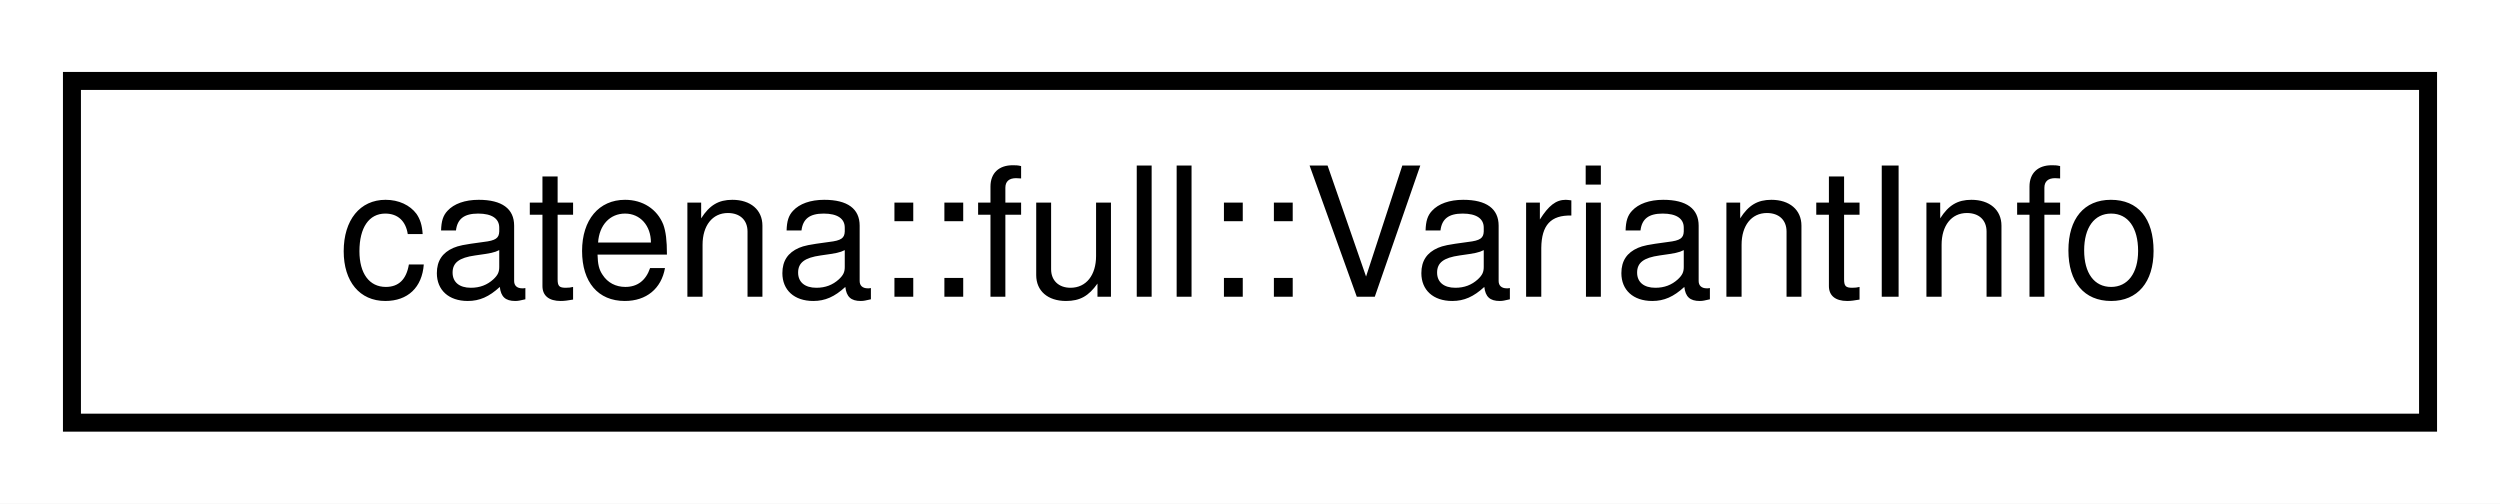
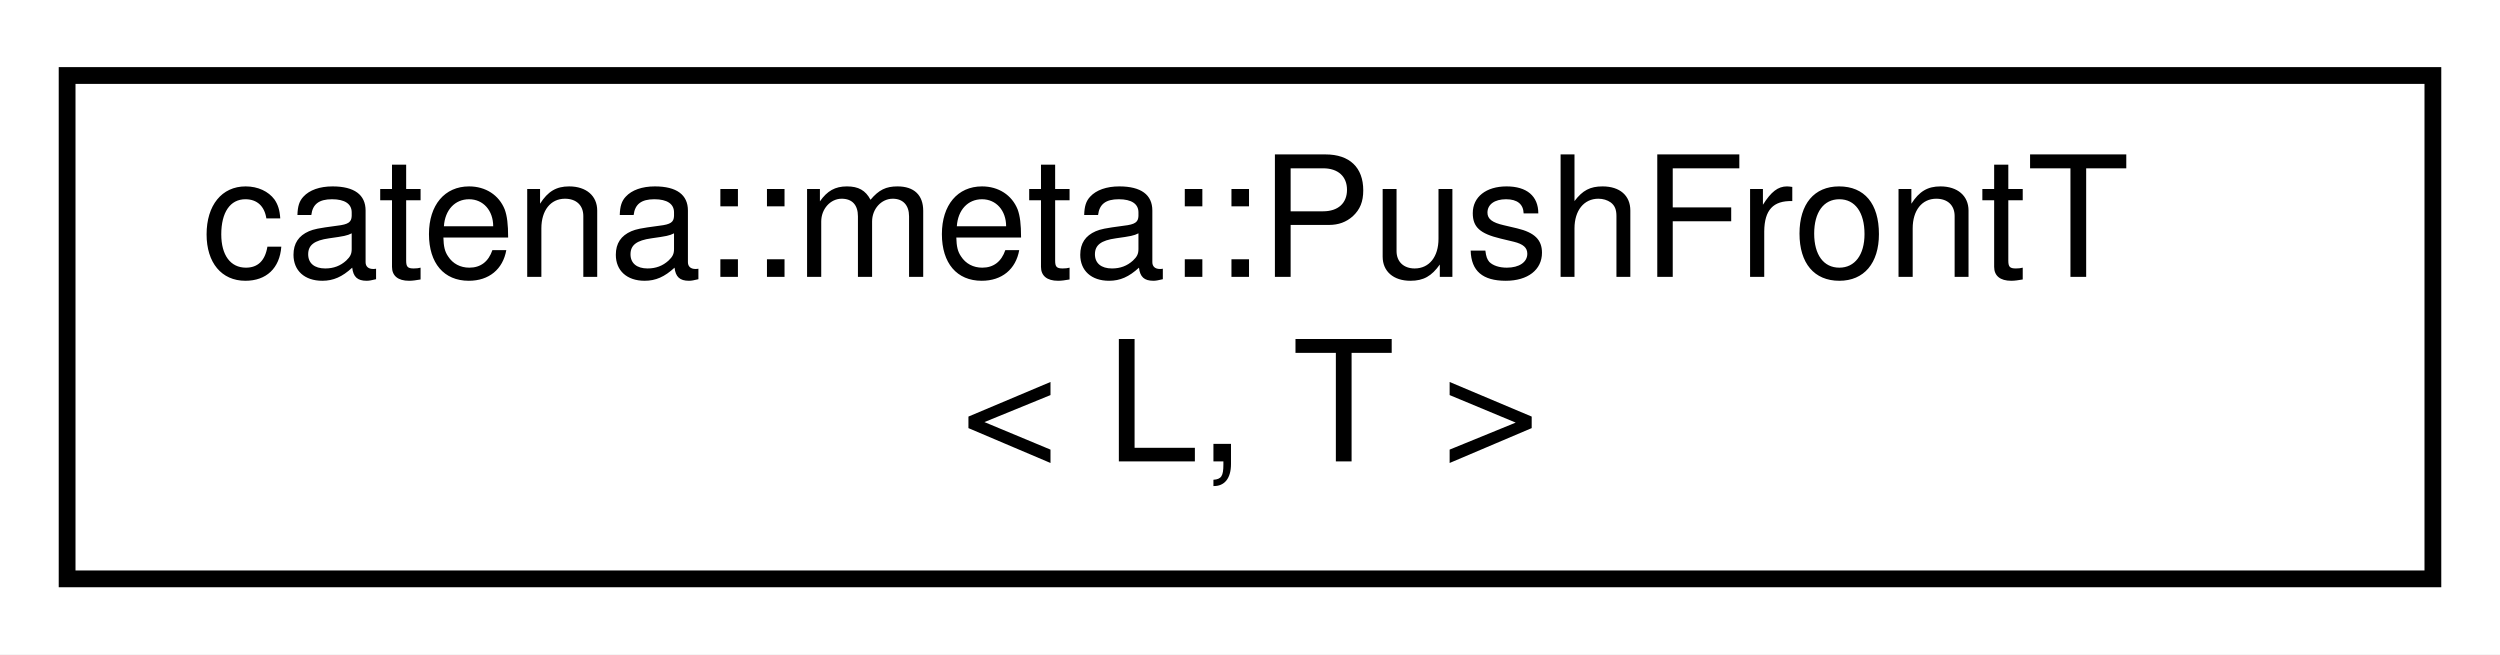
- <svg xmlns="http://www.w3.org/2000/svg" xmlns:xlink="http://www.w3.org/1999/xlink" width="139pt" height="28pt" viewBox="0.00 0.00 139.00 28.00">
-   <g id="graph0" class="graph" transform="scale(1 1) rotate(0) translate(4 24)">
-     <polygon fill="white" stroke="transparent" points="-4,4 -4,-24 135,-24 135,4 -4,4" />
+ <svg xmlns="http://www.w3.org/2000/svg" xmlns:xlink="http://www.w3.org/1999/xlink" width="149pt" height="39pt" viewBox="0.00 0.00 149.00 39.00">
+   <g id="graph0" class="graph" transform="scale(1 1) rotate(0) translate(4 35)">
+     <polygon fill="white" stroke="transparent" points="-4,4 -4,-35 145,-35 145,4 -4,4" />
    <g id="node1" class="node">
      <g id="a_node1">
-         <a xlink:href="structcatena_1_1full_1_1VariantInfo.html" target="_top" xlink:title=" ">
-           <polygon fill="white" stroke="black" points="0,-0.5 0,-19.5 131,-19.5 131,-0.5 0,-0.5" />
-           <text text-anchor="middle" x="65.5" y="-7.5" font-family="Helvetica,sans-Serif" font-size="10.00">catena::full::VariantInfo</text>
+         <a xlink:href="classcatena_1_1meta_1_1PushFrontT.html" target="_top" xlink:title=" ">
+           <polygon fill="white" stroke="black" points="0,-0.5 0,-30.5 141,-30.5 141,-0.5 0,-0.5" />
+           <text text-anchor="start" x="8" y="-18.5" font-family="Helvetica,sans-Serif" font-size="10.00">catena::meta::PushFrontT</text>
+           <text text-anchor="middle" x="70.5" y="-7.5" font-family="Helvetica,sans-Serif" font-size="10.00">&lt; L, T &gt;</text>
        </a>
      </g>
    </g>
  </g>
</svg>
